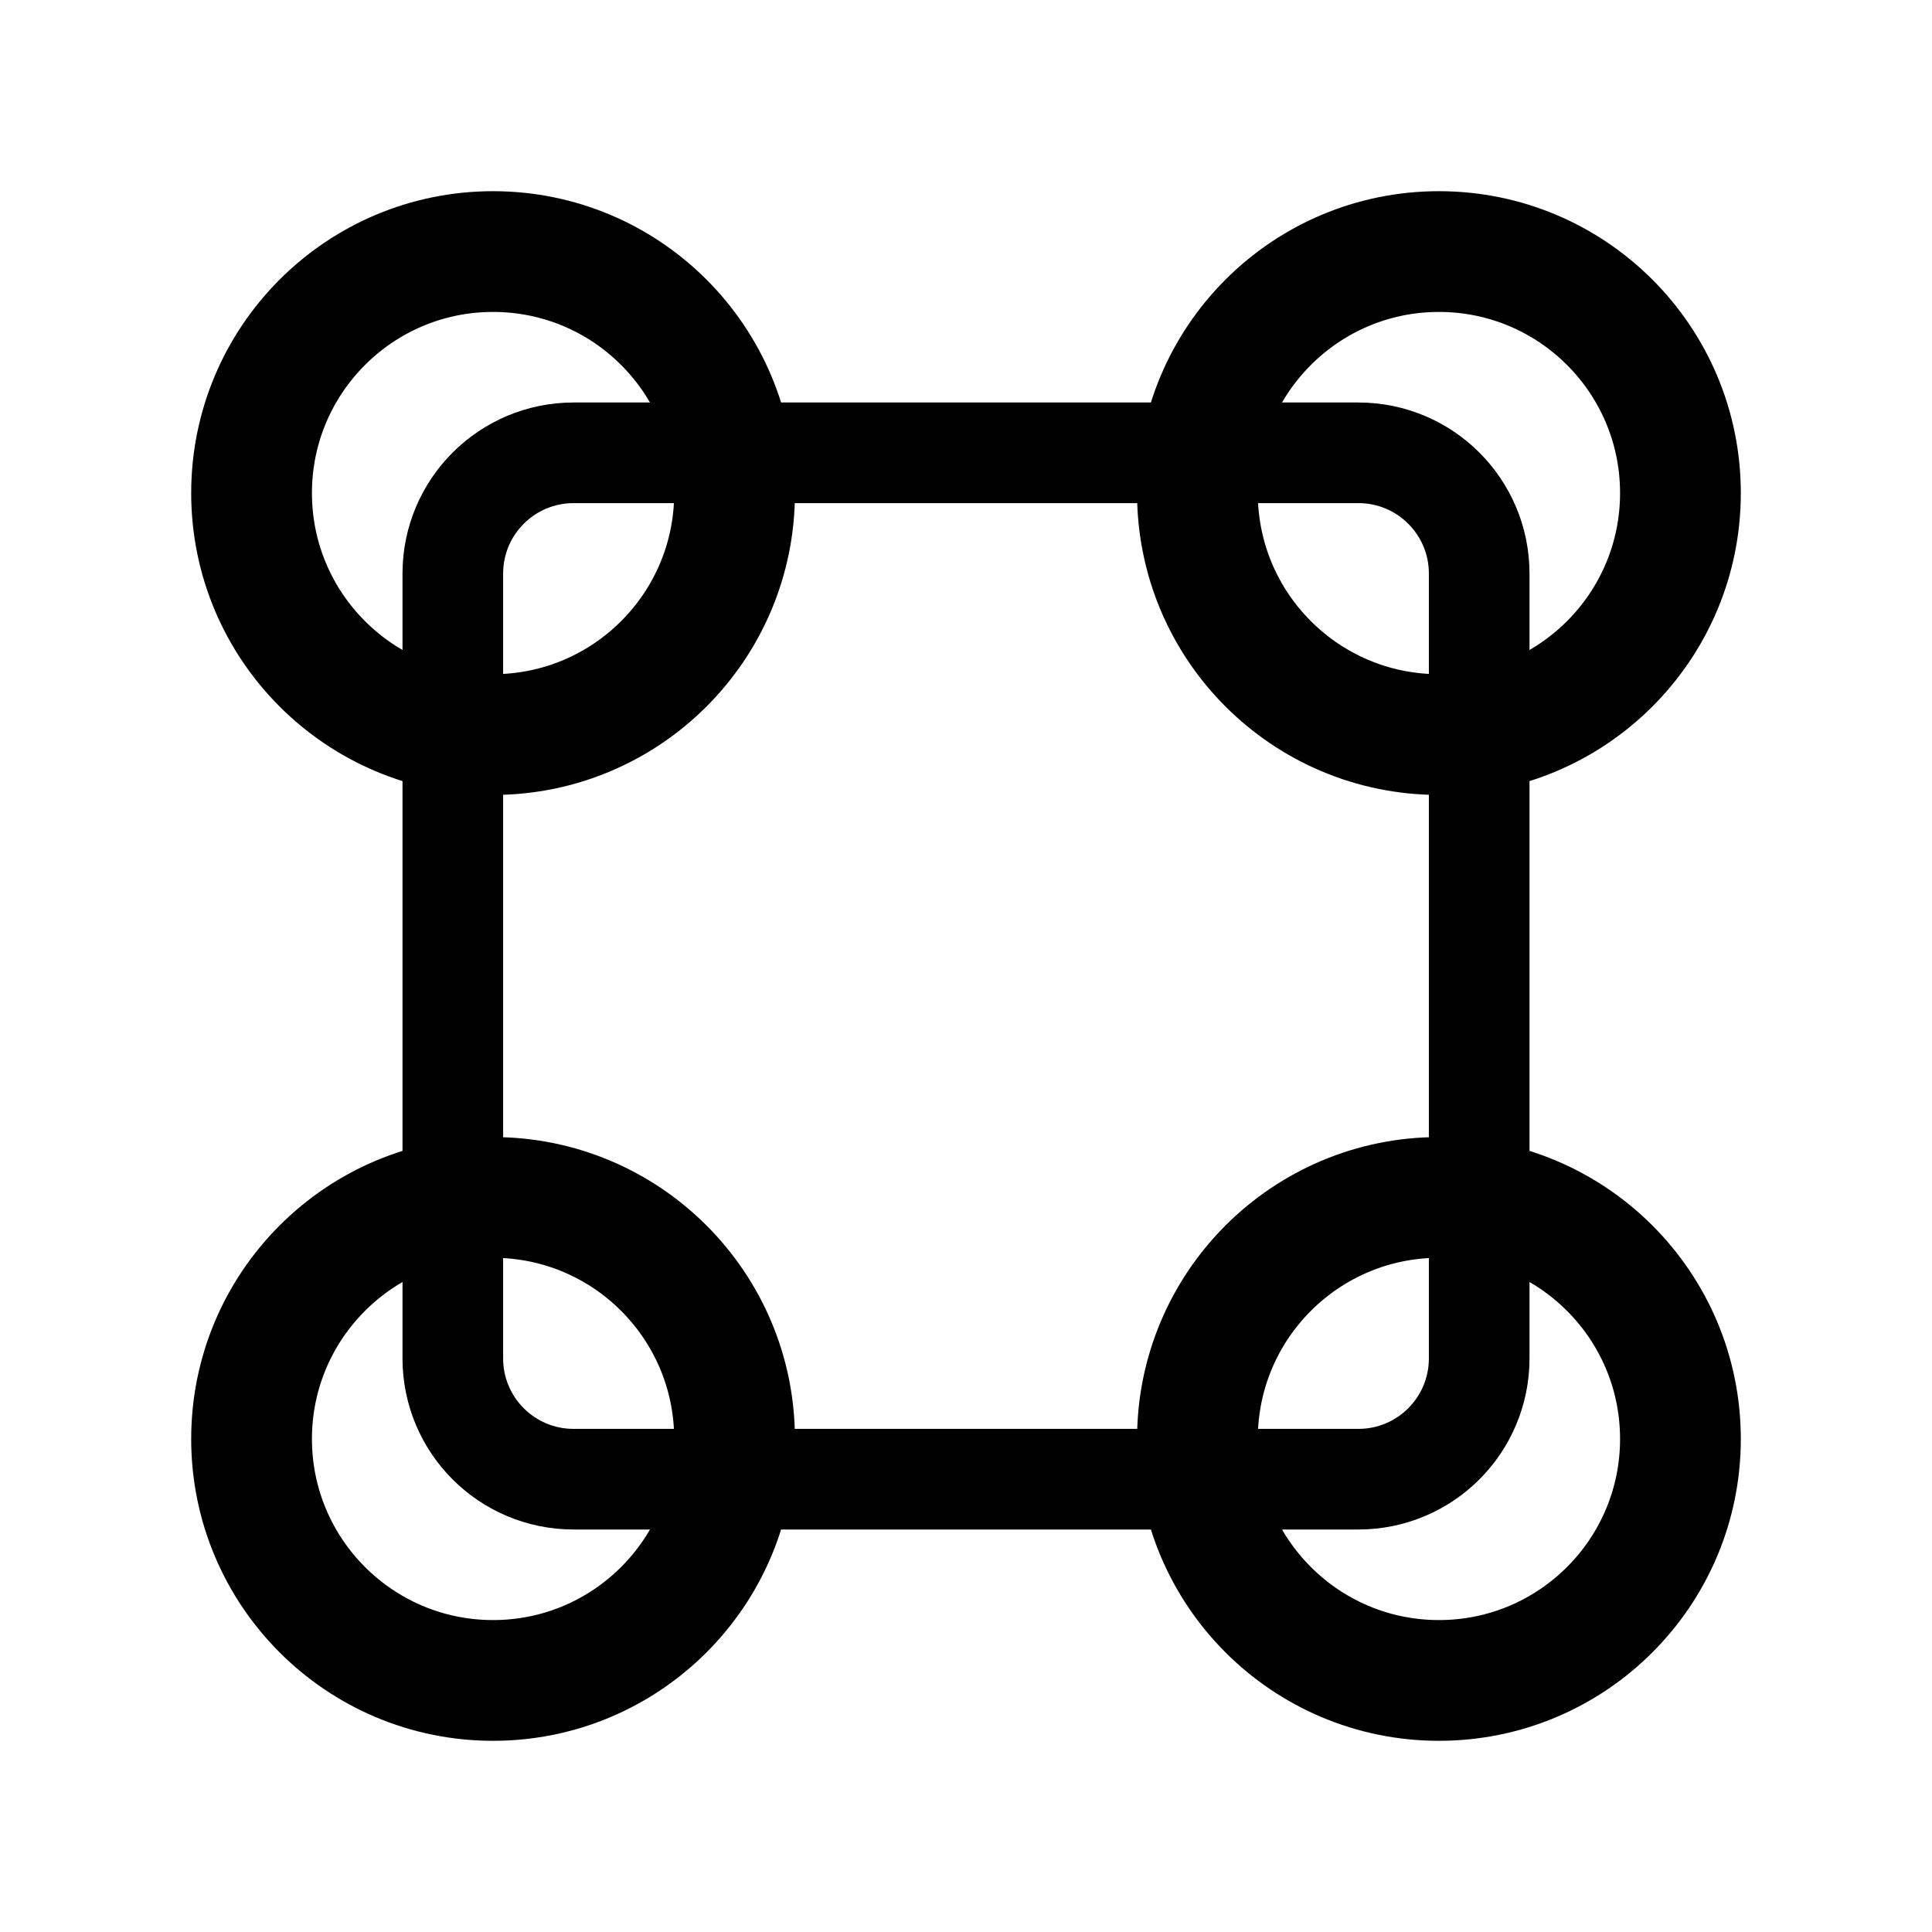
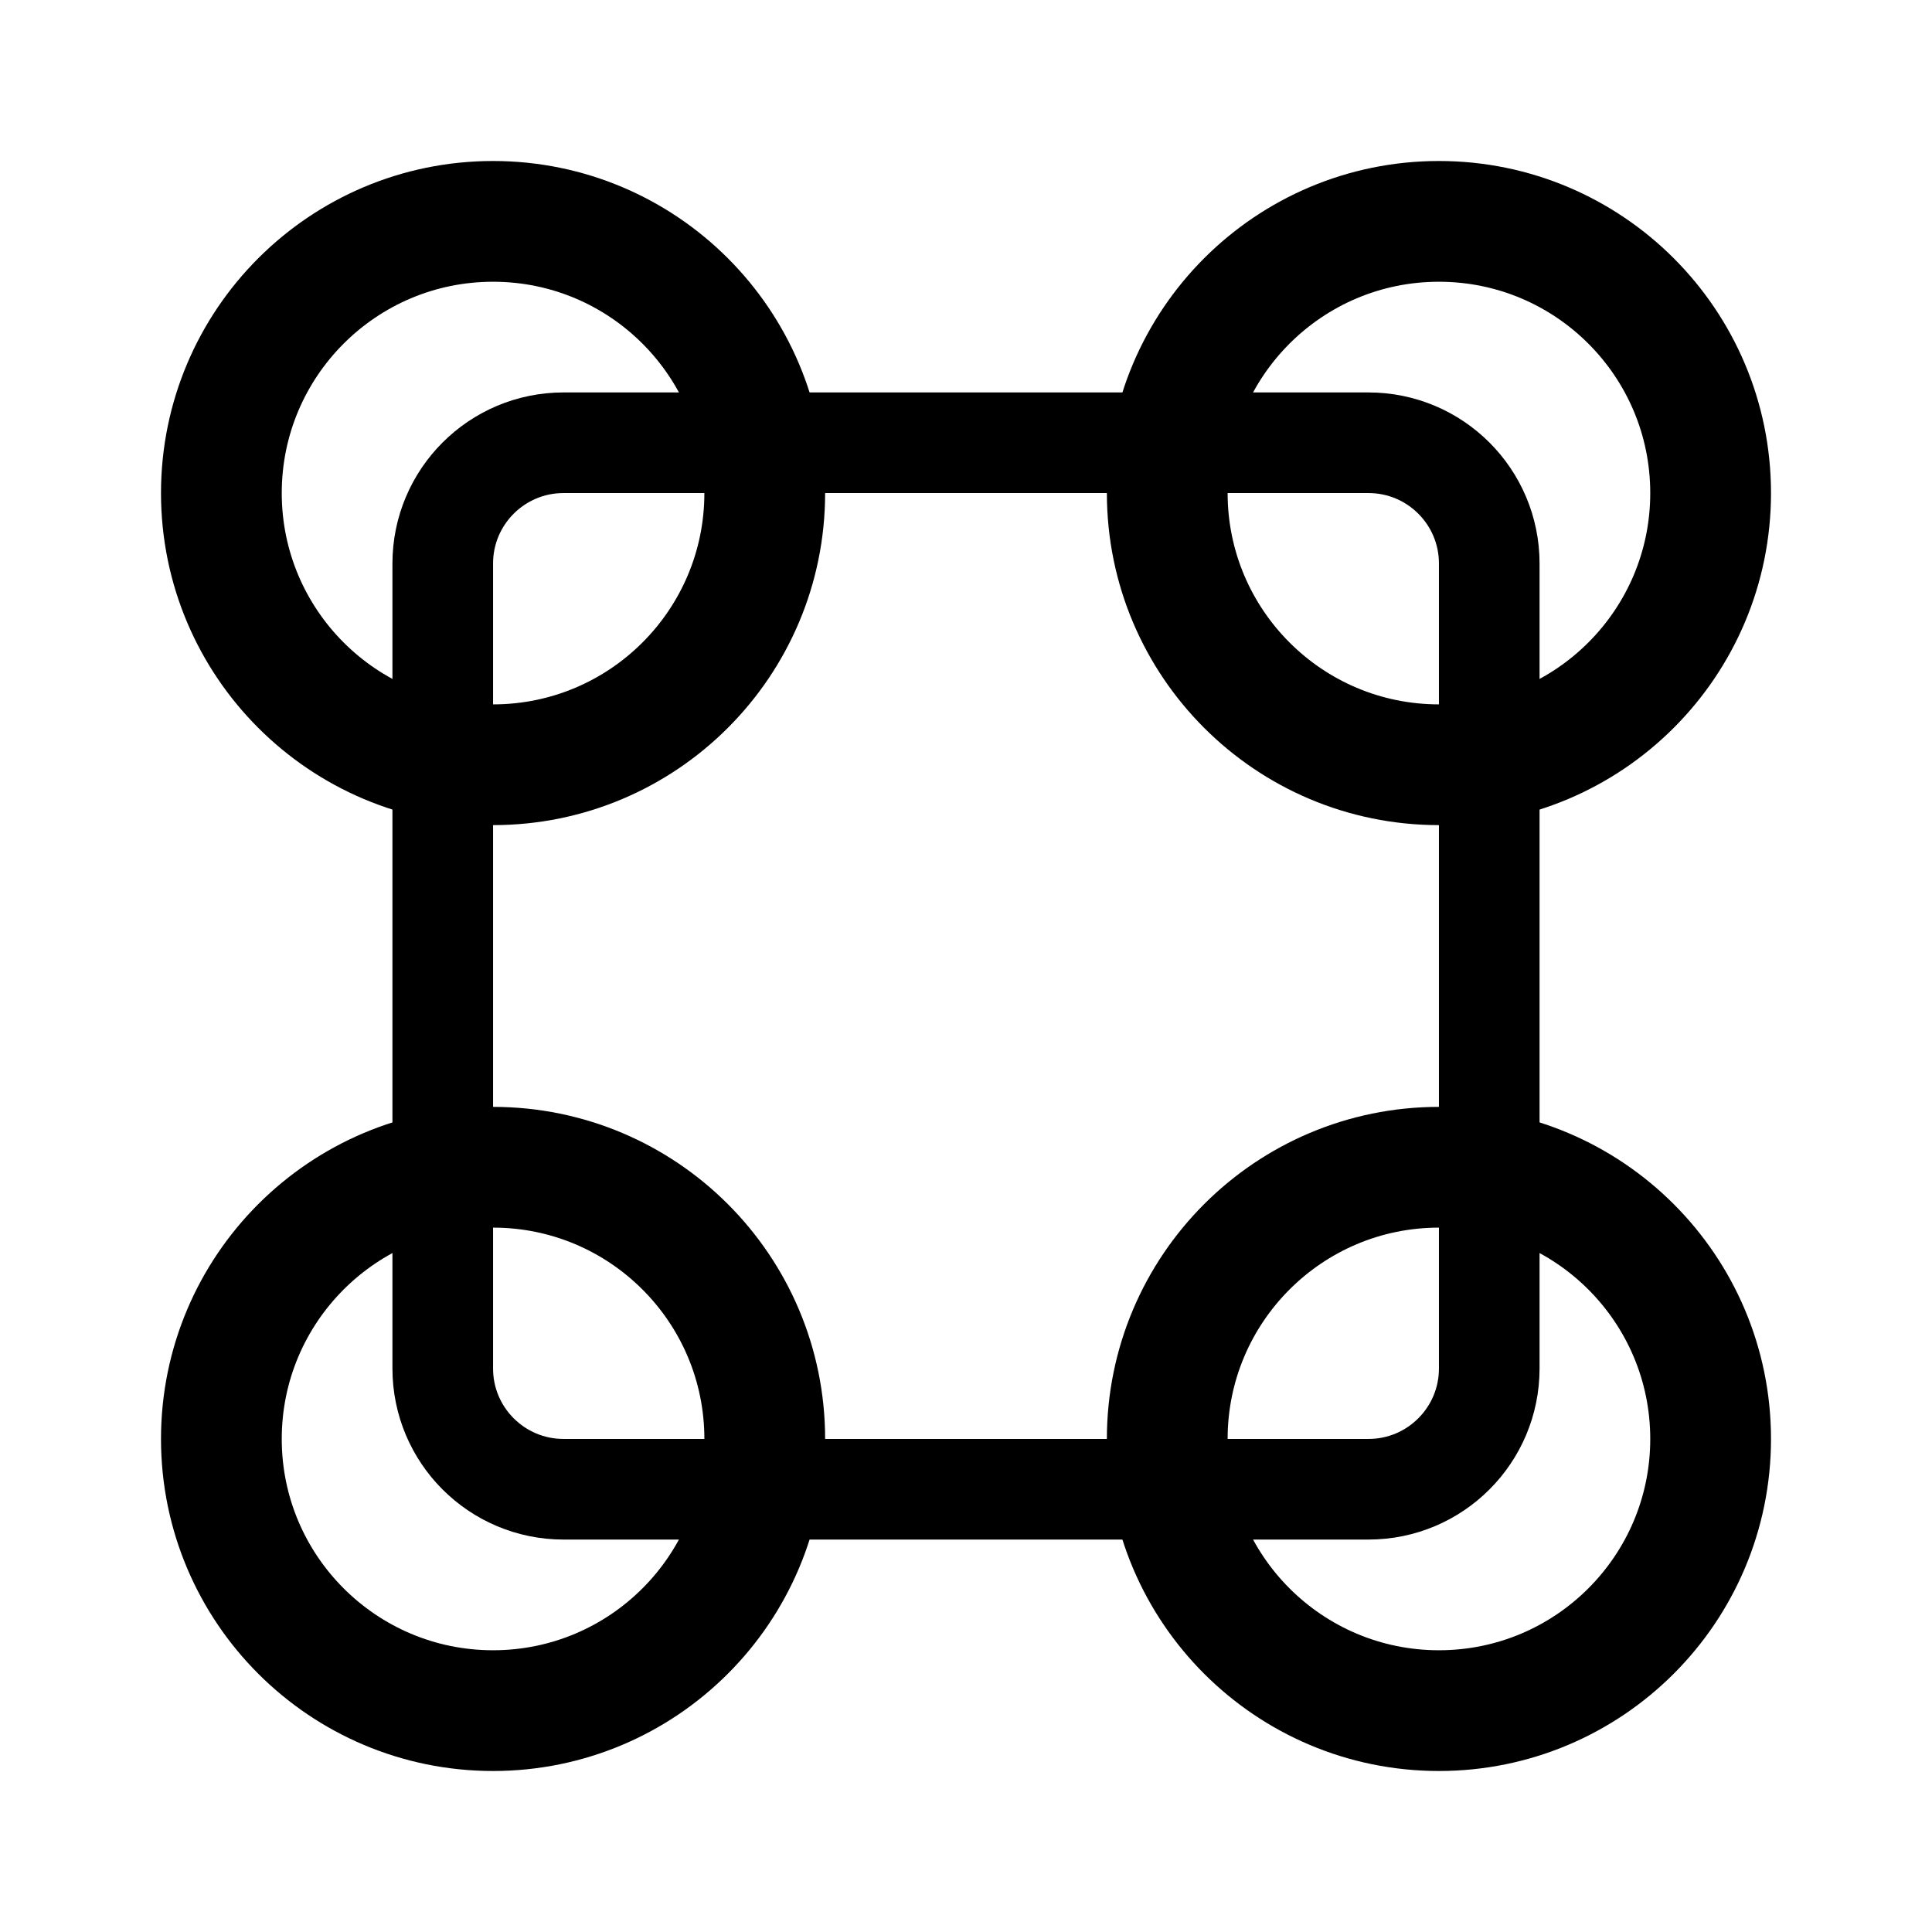
<svg xmlns="http://www.w3.org/2000/svg" width="192" height="192" viewBox="0 0 192 192" fill="none">
-   <circle cx="49" cy="49" r="24" stroke="#000" stroke-width="12" stroke-linecap="round" stroke-linejoin="round" />
-   <path d="M135 45H57c-6.627 0-12 5.373-12 12v78c0 6.627 5.373 12 12 12h78c6.627 0 12-5.373 12-12V57c0-6.627-5.373-12-12-12Z" stroke="#000" stroke-width="10" stroke-linecap="round" stroke-linejoin="round" />
-   <circle cx="49" cy="143" r="24" stroke="#000" stroke-width="12" stroke-linecap="round" stroke-linejoin="round" />
-   <circle cx="143" cy="49" r="24" stroke="#000" stroke-width="12" stroke-linecap="round" stroke-linejoin="round" />
-   <circle cx="143" cy="143" r="24" stroke="#000" stroke-width="12" stroke-linecap="round" stroke-linejoin="round" />
+   <circle cx="49" cy="49" r="27" stroke="#000" stroke-width="12" stroke-linecap="round" stroke-linejoin="round" />
+   <circle cx="143" cy="49" r="27" stroke="#000" stroke-width="12" stroke-linecap="round" stroke-linejoin="round" />
+   <circle cx="49" cy="143" r="27" stroke="#000" stroke-width="12" stroke-linecap="round" stroke-linejoin="round" />
+   <circle cx="143" cy="143" r="27" stroke="#000" stroke-width="12" stroke-linecap="round" stroke-linejoin="round" />
+   <path d="M136 44H56c-6.627 0-12 5.373-12 12v80c0 6.627 5.373 12 12 12h80c6.627 0 12-5.373 12-12V56c0-6.627-5.373-12-12-12Z" stroke="#000" stroke-width="10" stroke-linecap="round" stroke-linejoin="round" />
</svg>
